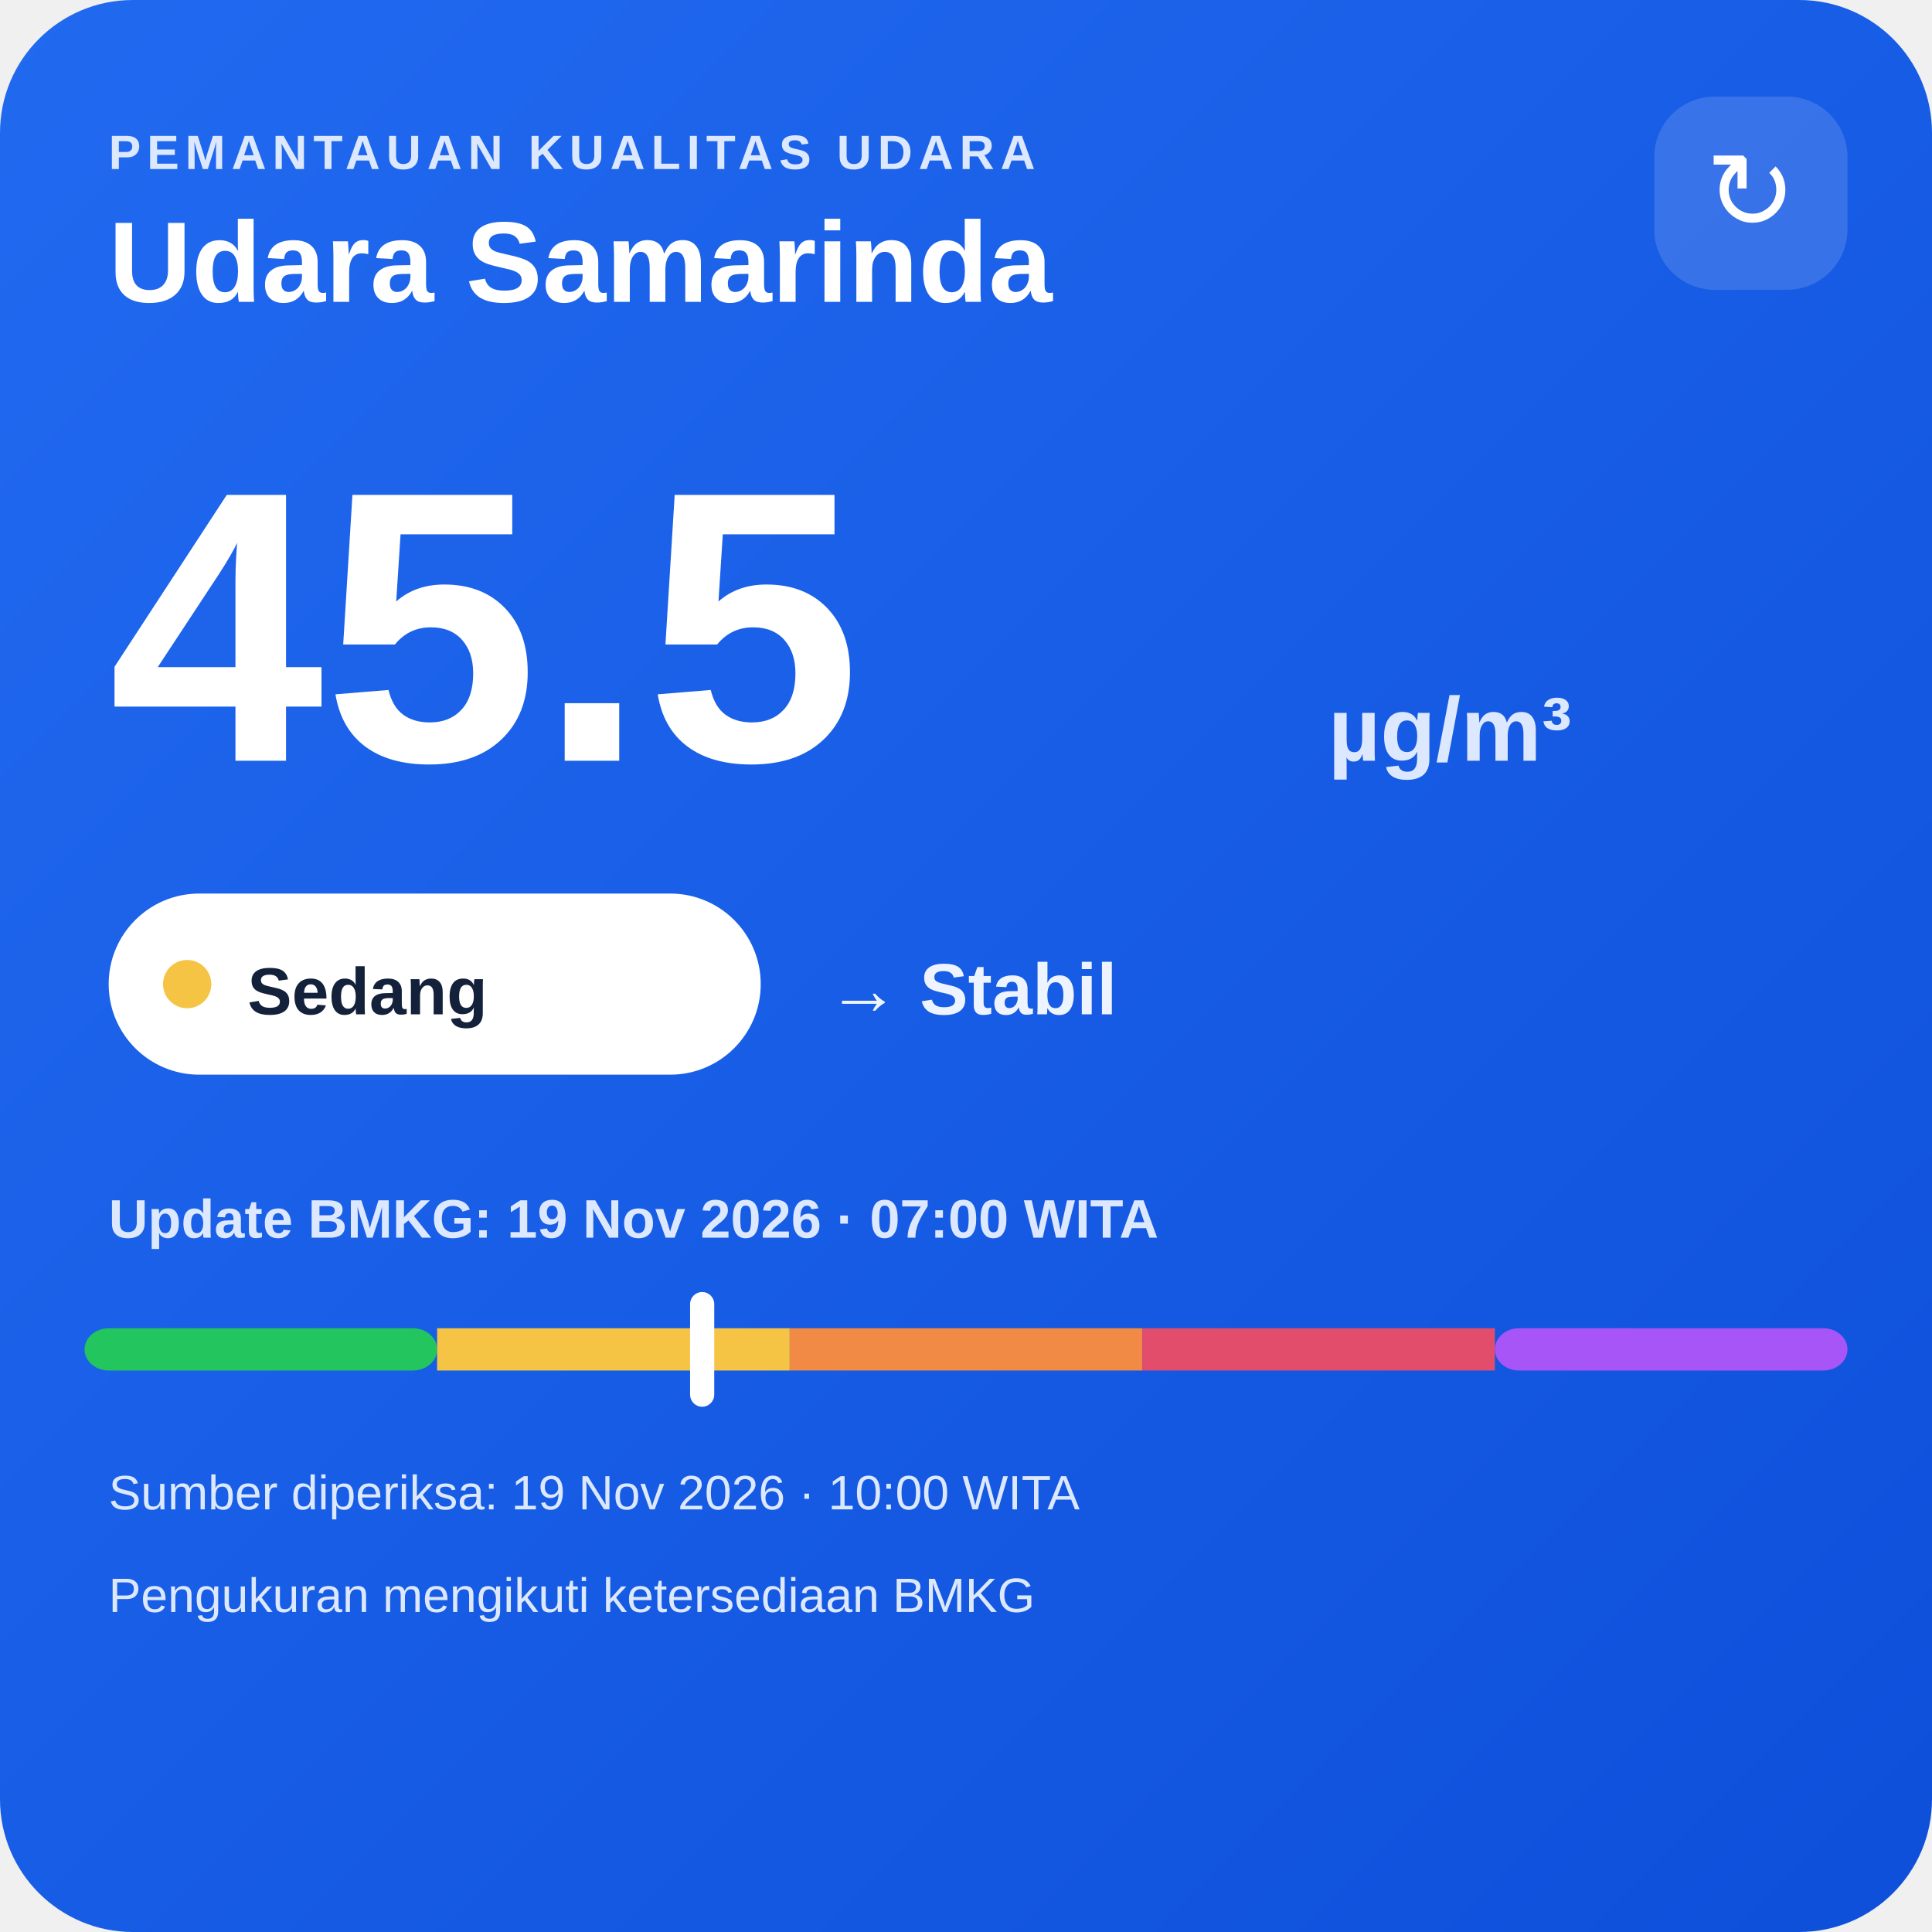
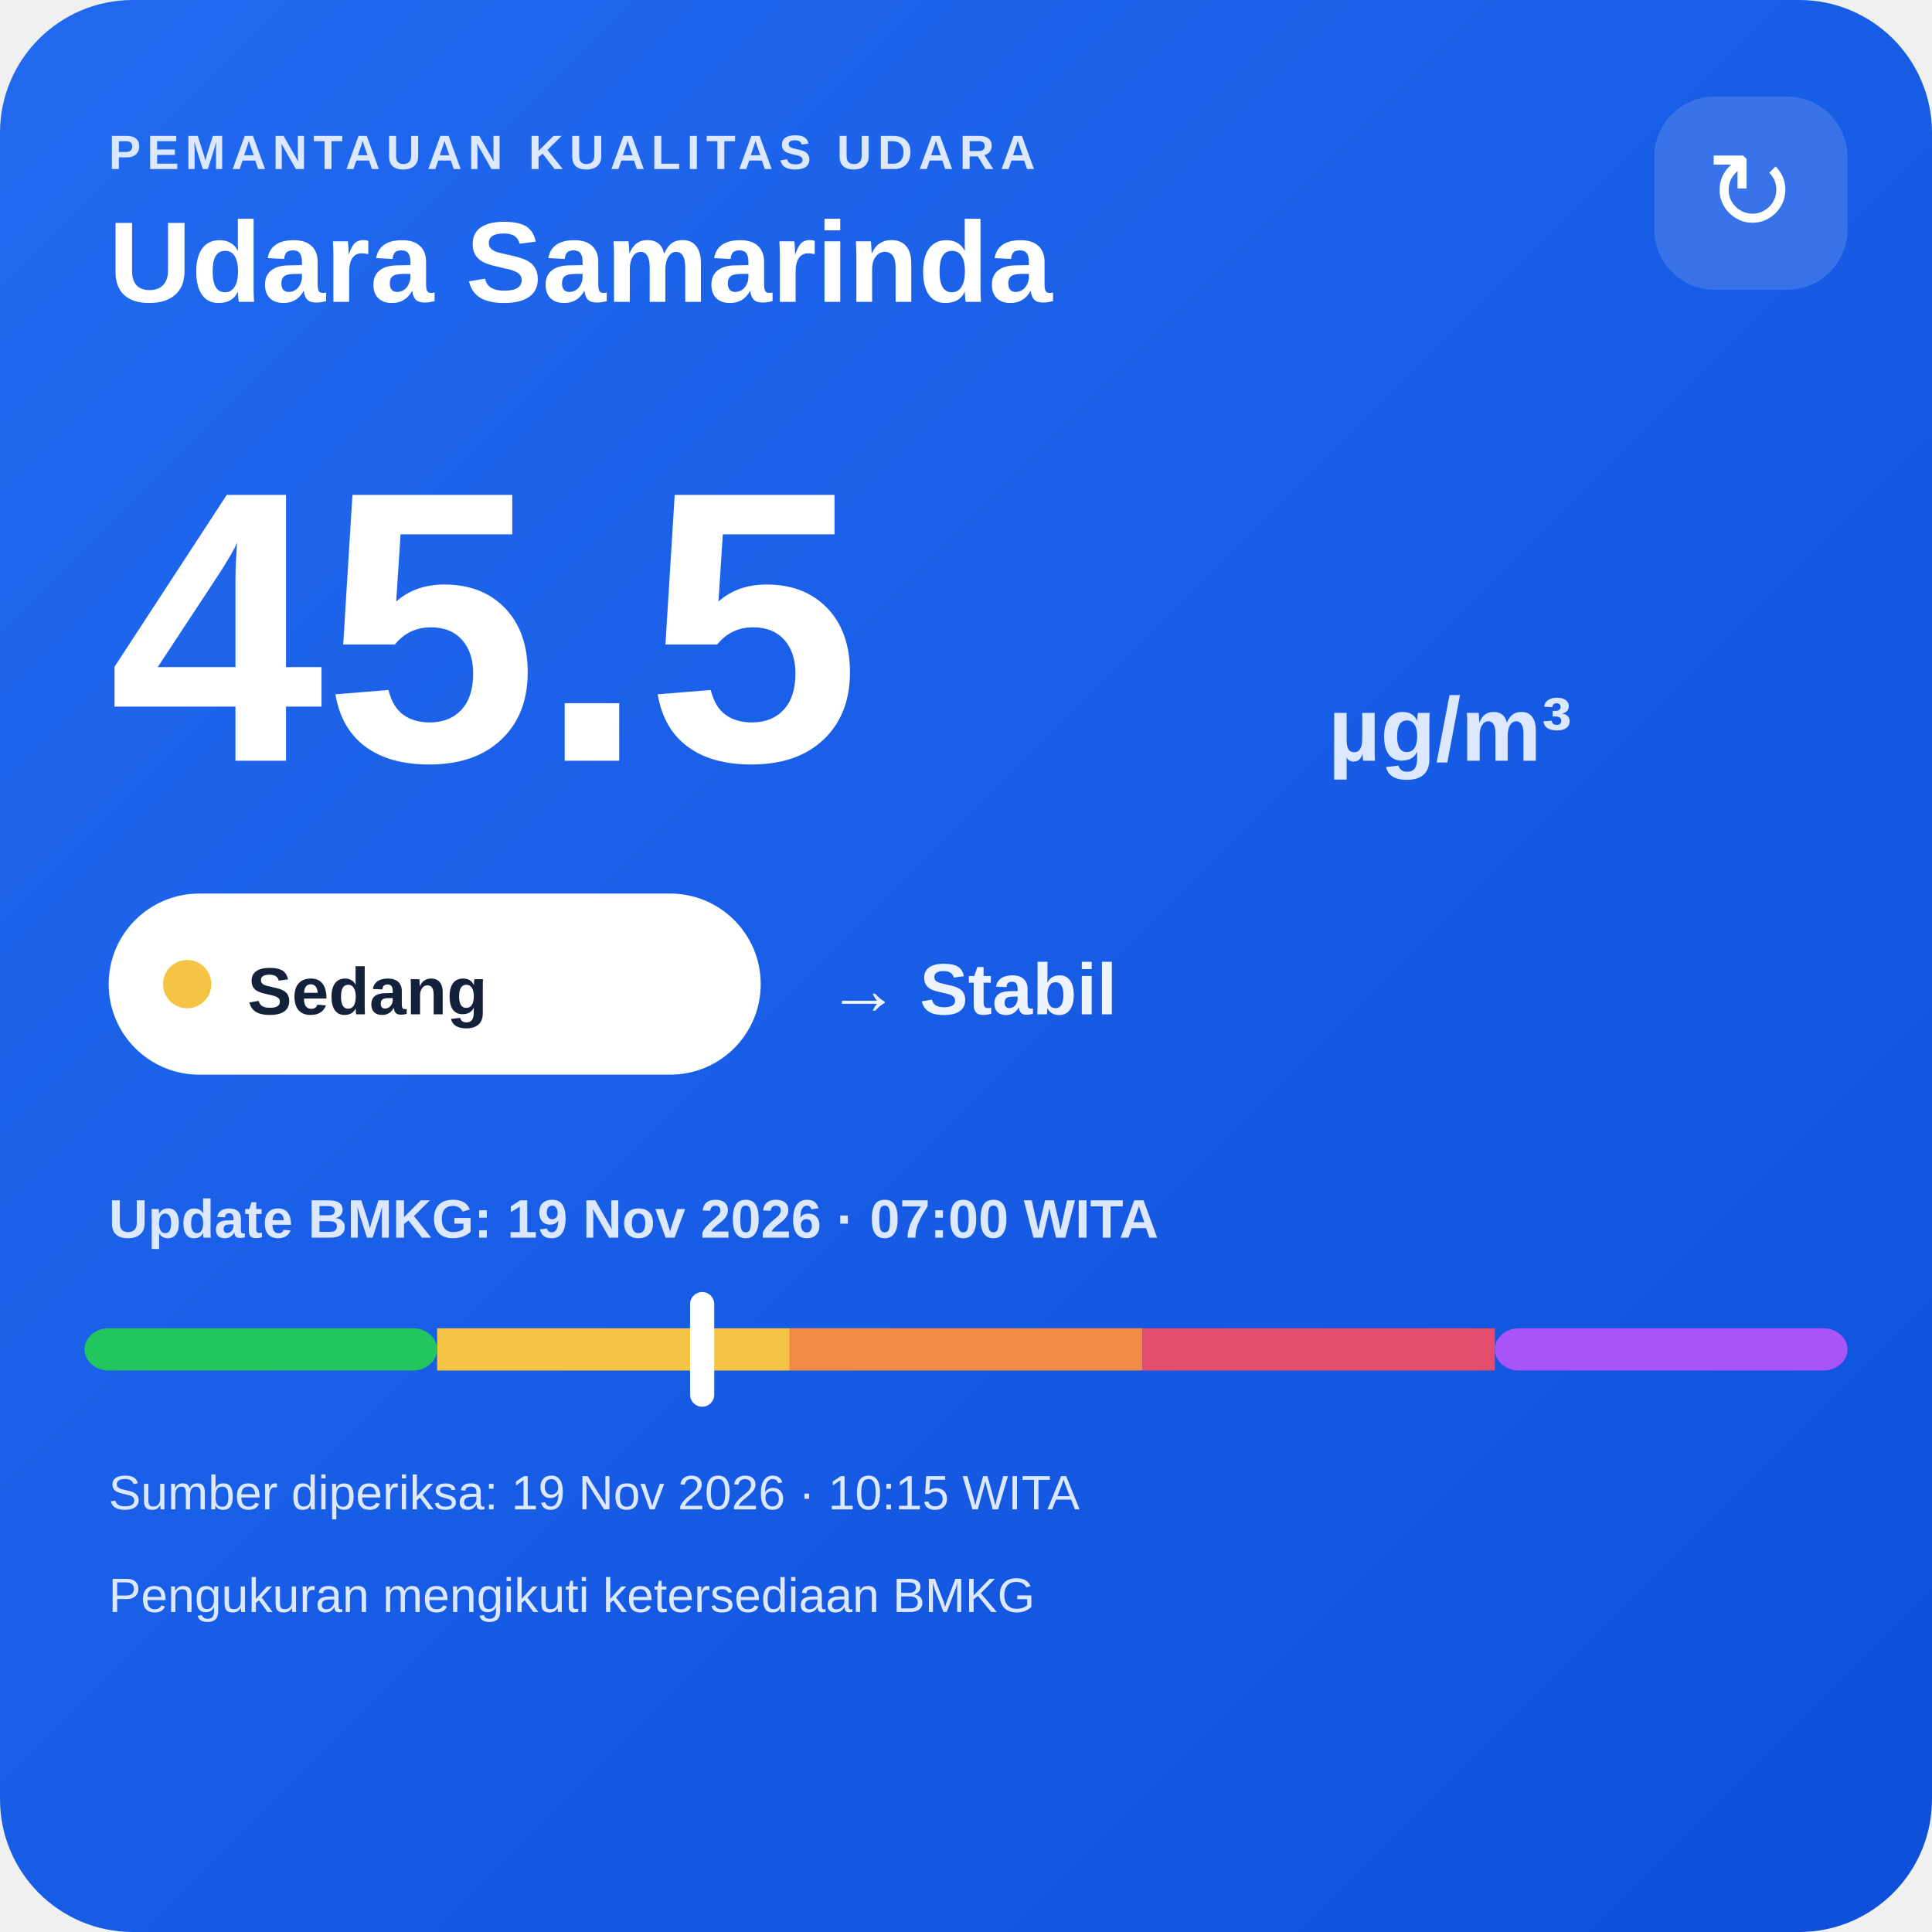
<svg xmlns="http://www.w3.org/2000/svg" width="320" height="320" viewBox="0 0 320 320">
  <defs>
    <linearGradient id="bg" x1="0" y1="0" x2="1" y2="1">
      <stop offset="0" stop-color="#216af0" />
      <stop offset="1" stop-color="#0e4fda" />
    </linearGradient>
  </defs>
  <rect width="320" height="320" rx="22" fill="url(#bg)" />
  <text x="18" y="28" fill="#dce8ff" font-family="Arial,sans-serif" font-size="8" font-weight="700" letter-spacing="1">PEMANTAUAN KUALITAS UDARA</text>
  <text x="18" y="50" fill="#ffffff" font-family="Arial,sans-serif" font-size="19" font-weight="700">Udara Samarinda</text>
  <rect x="274" y="16" width="32" height="32" rx="10" fill="#ffffff" fill-opacity=".14" />
  <text x="290" y="38" text-anchor="middle" fill="#ffffff" font-family="Arial,sans-serif" font-size="18">↻</text>
  <text x="18" y="126" fill="#ffffff" font-family="Arial,sans-serif" font-size="64" font-weight="800">45.5</text>
  <text x="220" y="126" fill="#dce8ff" font-family="Arial,sans-serif" font-size="15" font-weight="700">µg/m³</text>
  <rect x="18" y="148" width="108" height="30" rx="15" fill="#ffffff" />
  <circle cx="31" cy="163" r="4" fill="#f6c445" />
  <text x="41" y="168" fill="#13213a" font-family="Arial,sans-serif" font-size="11" font-weight="700">Sedang</text>
  <text x="137" y="168" fill="#eef4ff" font-family="Arial,sans-serif" font-size="12" font-weight="700">→ Stabil</text>
  <text x="18" y="205" fill="#dce8ff" font-family="Arial,sans-serif" font-size="9" font-weight="700">Update BMKG: 19 Nov 2026 · 07:00 WITA</text>
  <rect x="14" y="220" width="58.4" height="7" rx="4" fill="#22c55e" />
  <rect x="72.4" y="220" width="58.4" height="7" fill="#f6c445" />
  <rect x="130.8" y="220" width="58.4" height="7" fill="#f08a45" />
  <rect x="189.2" y="220" width="58.4" height="7" fill="#e24d6b" />
  <rect x="247.6" y="220" width="58.4" height="7" rx="4" fill="#a855f7" />
  <rect x="114.3" y="214" width="4" height="19" rx="2" fill="#ffffff" />
-   <text x="18" y="250" fill="#dce8ff" font-family="Arial,sans-serif" font-size="8">Sumber diperiksa: 19 Nov 2026 · 10:00 WITA</text>
+   <text x="18" y="250" fill="#dce8ff" font-family="Arial,sans-serif" font-size="8">Sumber diperiksa: 19 Nov 2026 · 10:15 WITA</text>
  <text x="18" y="267" fill="#dce8ff" font-family="Arial,sans-serif" font-size="8">Pengukuran mengikuti ketersediaan BMKG</text>
</svg>
